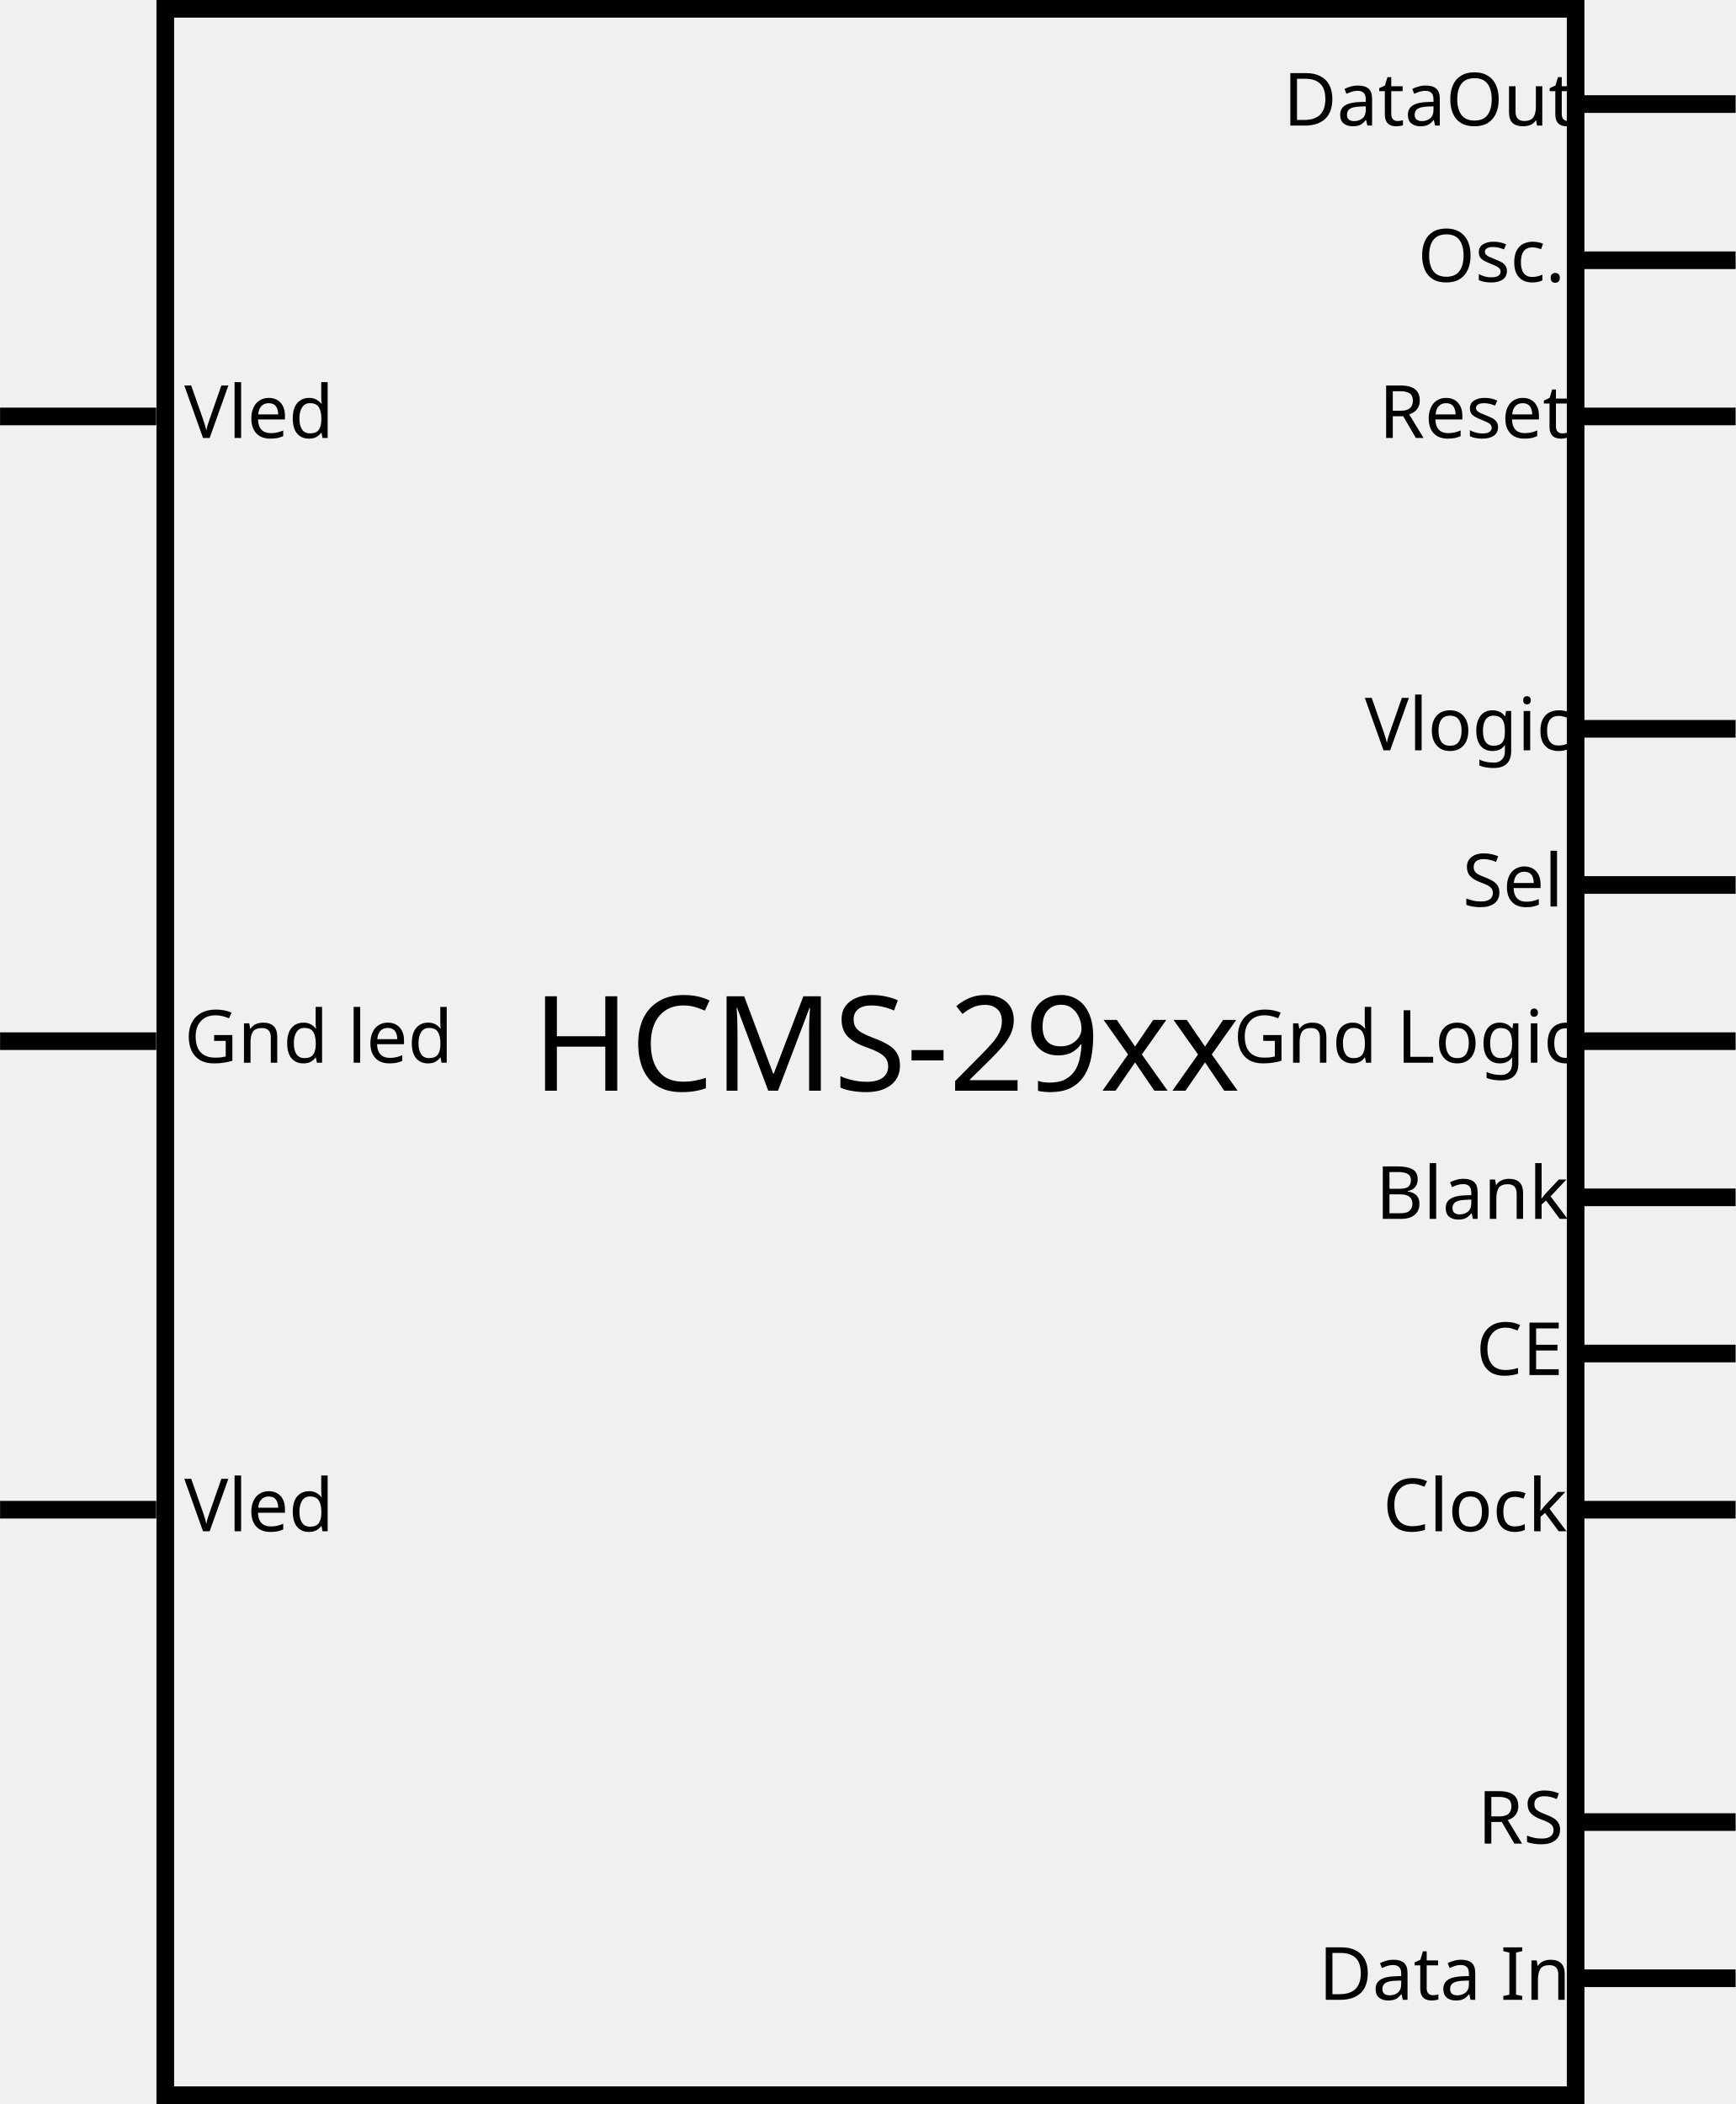
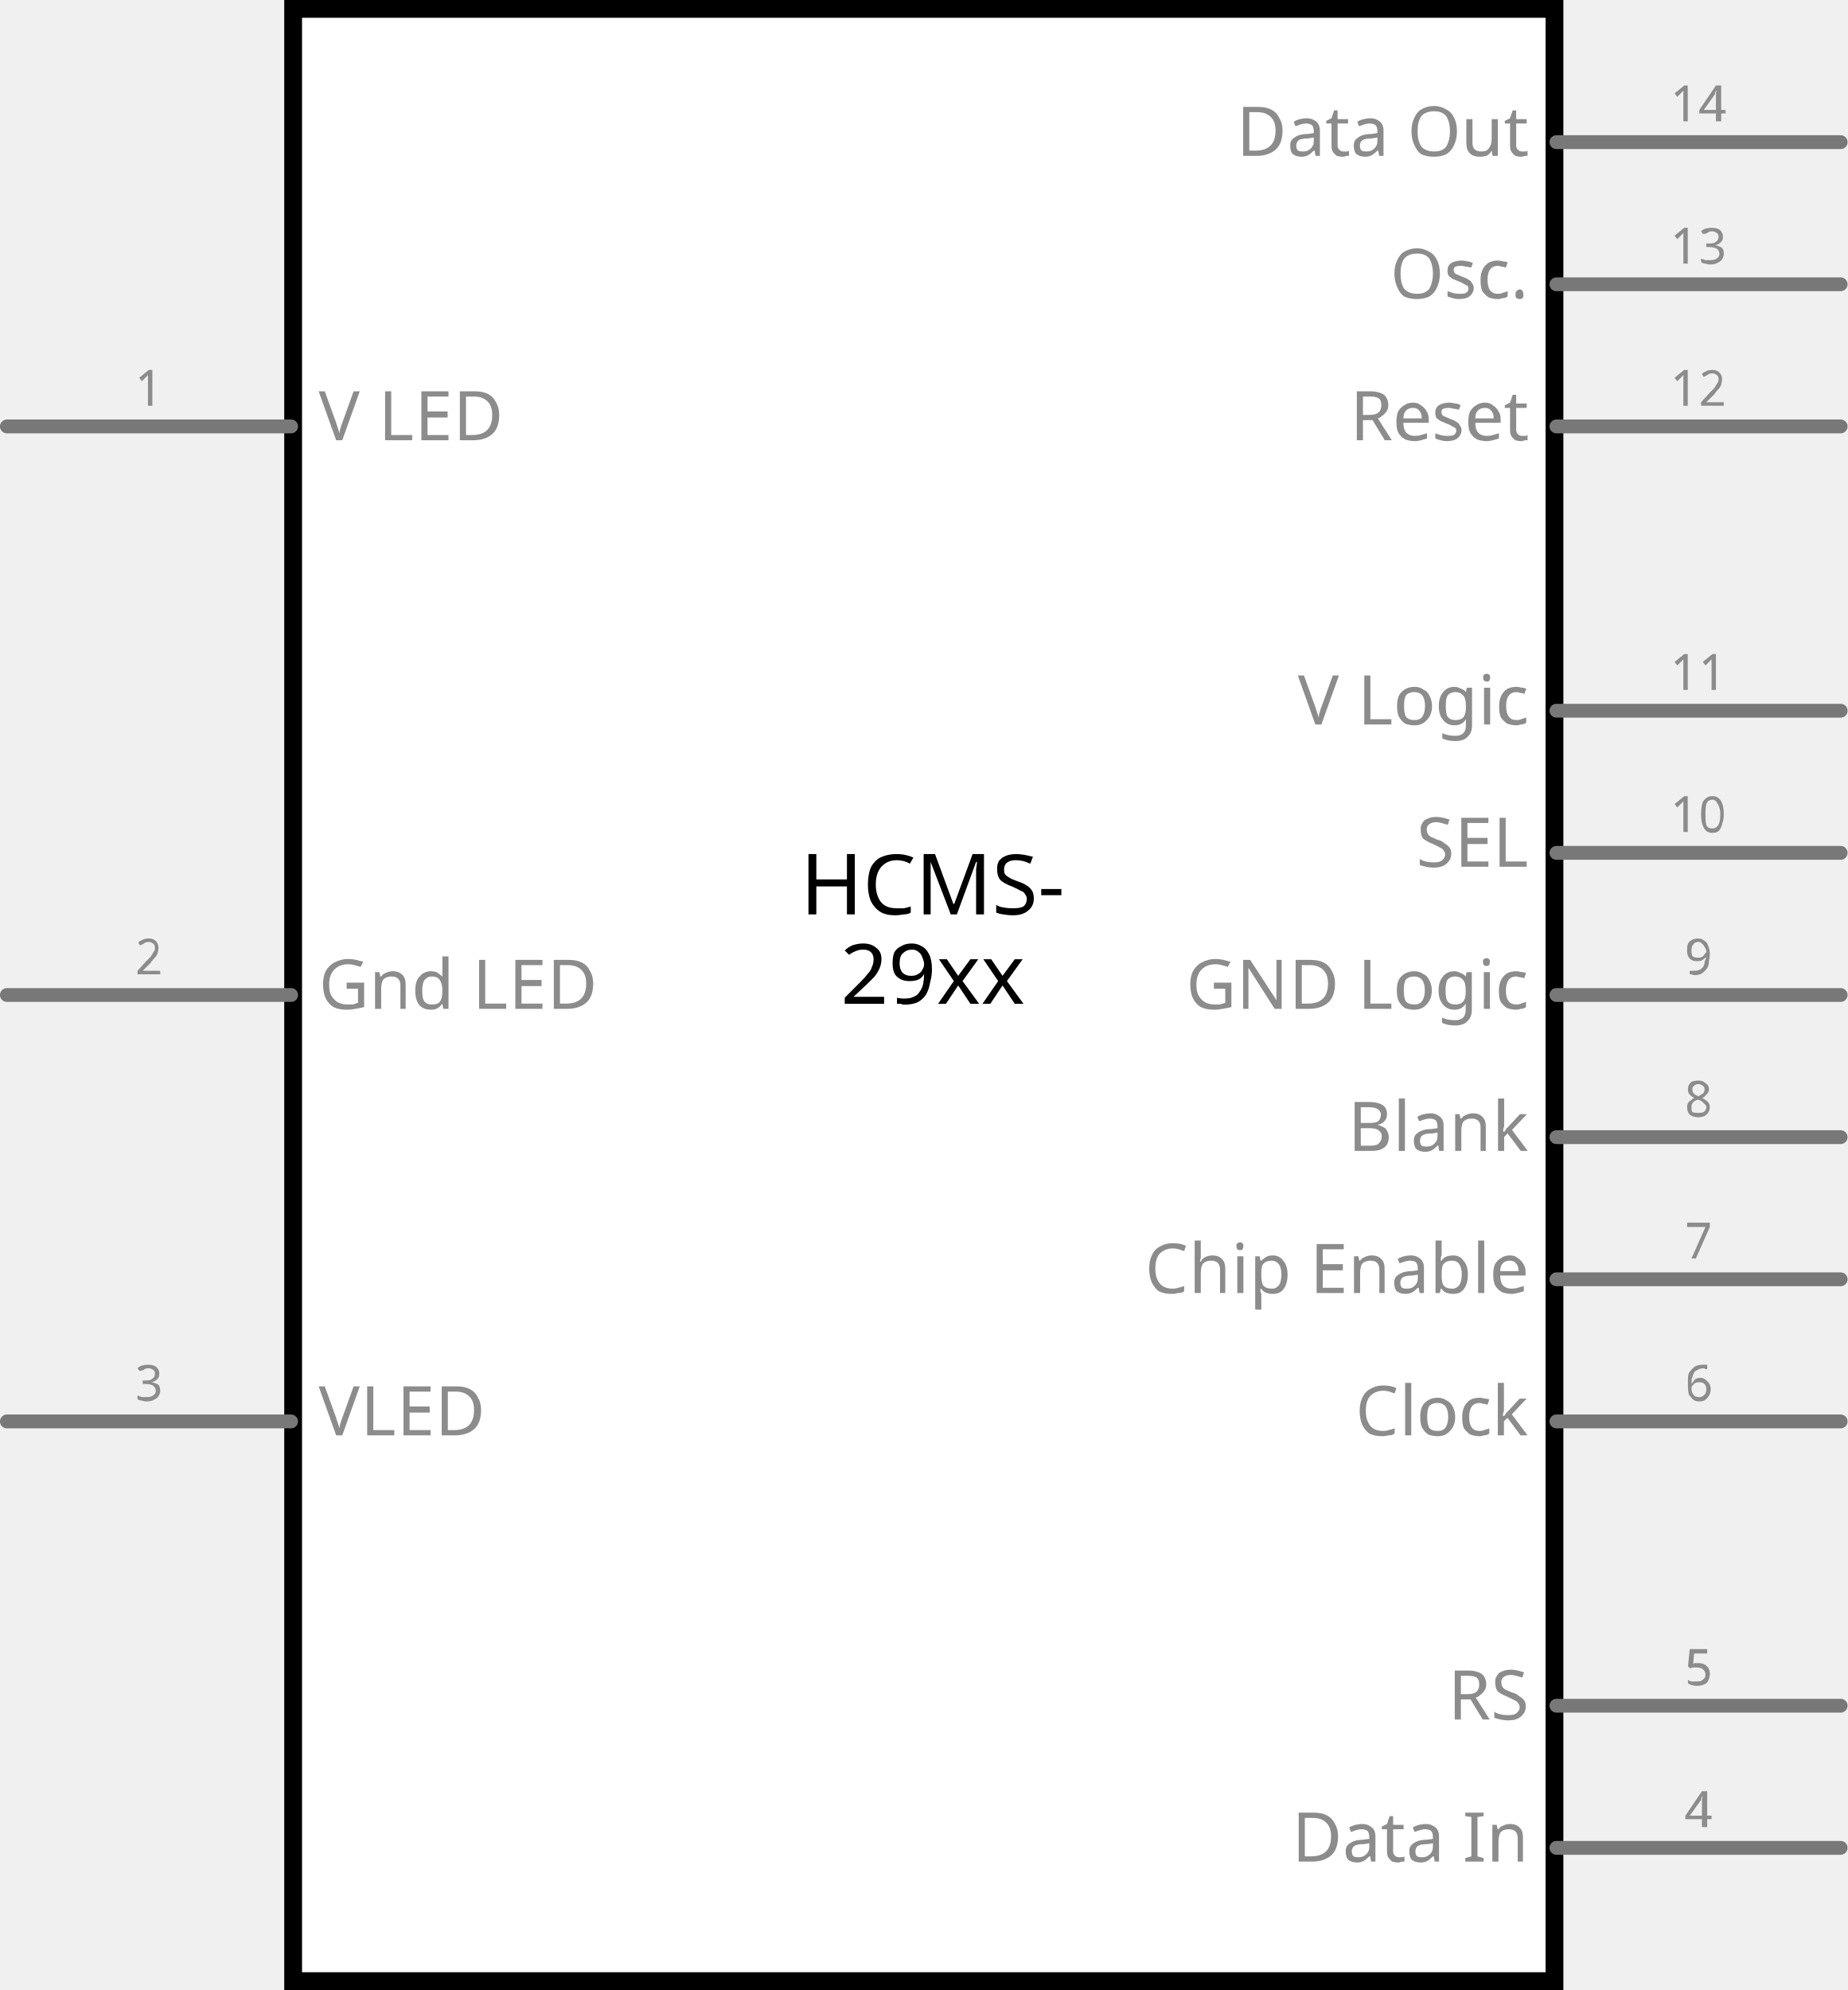
- <svg xmlns="http://www.w3.org/2000/svg" width="3.282in" x="0px" version="1.1" y="0px" height="3.978in" viewBox="0 0 236.275 286.398" id="Layer_1" enable-background="new 0 0 236.275 286.398" xml:space="preserve">
+ <svg xmlns="http://www.w3.org/2000/svg" version="1.2" baseProfile="tiny" x="0in" y="0in" width="1.3in" height="1.4in" viewBox="0 0 33.02 35.56">
  <g id="schematic">
-     <text fill="#010101" font-family="Droid Sans" id="text3703" transform="matrix(1 0 0 1 72.4443 148.4724)" font-size="18">HCMS-29xx</text>
-     <line fill="none" stroke="#010101" id="connector1" y1="56.686" stroke-width="2.4" x1="0" y2="56.686" x2="21.261" />
-     <line fill="none" stroke="#010101" id="connector2" y1="141.725" stroke-width="2.4" x1="0.003" y2="141.725" x2="21.261" />
-     <line fill="none" stroke="#010101" id="connector3" y1="205.503" stroke-width="2.4" x1="0.003" y2="205.503" x2="21.261" />
-     <line fill="none" stroke="#010101" id="connector4" y1="269.282" stroke-width="2.4" x1="236.276" y2="269.282" x2="215.017" />
-     <line fill="none" stroke="#010101" id="connector5" y1="248.022" stroke-width="2.4" x1="236.276" y2="248.022" x2="215.017" />
-     <line fill="none" stroke="#010101" id="connector6" y1="205.503" stroke-width="2.4" x1="236.276" y2="205.503" x2="215.017" />
-     <line fill="none" stroke="#010101" id="connector7" y1="184.243" stroke-width="2.4" x1="236.276" y2="184.243" x2="215.017" />
-     <line fill="none" stroke="#010101" id="connector8" y1="162.983" stroke-width="2.4" x1="236.276" y2="162.983" x2="215.017" />
-     <line fill="none" stroke="#010101" id="connector9" y1="141.724" stroke-width="2.4" x1="236.276" y2="141.724" x2="215.017" />
-     <line fill="none" stroke="#010101" id="connector10" y1="120.465" stroke-width="2.4" x1="236.276" y2="120.465" x2="215.017" />
-     <line fill="none" stroke="#010101" id="connector11" y1="99.205" stroke-width="2.4" x1="236.276" y2="99.205" x2="215.017" />
-     <line fill="none" stroke="#010101" id="connector12" y1="56.686" stroke-width="2.4" x1="236.276" y2="56.686" x2="215.017" />
-     <line fill="none" stroke="#010101" id="connector13" y1="35.426" stroke-width="2.4" x1="236.276" y2="35.426" x2="215.017" />
-     <line fill="none" stroke="#010101" id="connector14" y1="14.166" stroke-width="2.4" x1="236.276" y2="14.166" x2="215.017" />
-     <text fill="#010101" font-family="Droid Sans" id="text3705" transform="matrix(1 0 0 1 25.0835 59.615)" font-size="10">Vled</text>
-     <text fill="#010101" font-family="Droid Sans" id="text3707" transform="matrix(1 0 0 1 25.0835 208.4353)" font-size="10">Vled</text>
-     <text fill="#010101" font-family="Droid Sans" id="text3709" transform="matrix(1 0 0 1 25.0811 144.656)" font-size="10">Gnd led</text>
-     <text fill="#010101" font-family="Droid Sans" id="text3711" transform="matrix(1 0 0 1 179.5127 272.2146)" font-size="10">Data In</text>
-     <text fill="#010101" font-family="Droid Sans" id="text3713" transform="matrix(1 0 0 1 201.1436 250.9548)" font-size="10">RS</text>
-     <text fill="#010101" font-family="Droid Sans" id="text3715" transform="matrix(1 0 0 1 188.2529 208.4343)" font-size="10">Clock</text>
-     <text fill="#010101" font-family="Droid Sans" id="text3717" transform="matrix(1 0 0 1 187.2764 165.9148)" font-size="10">Blank</text>
-     <text fill="#010101" font-family="Droid Sans" id="text3719" transform="matrix(1 0 0 1 167.9053 144.655)" font-size="10">Gnd Logic</text>
-     <text fill="#010101" font-family="Droid Sans" id="text3721" transform="matrix(1 0 0 1 199.1025 123.3953)" font-size="10">Sel</text>
-     <text fill="#010101" font-family="Droid Sans" id="text3723" transform="matrix(1 0 0 1 185.7959 102.1355)" font-size="10">Vlogic</text>
-     <text fill="#010101" font-family="Droid Sans" id="text3725" transform="matrix(1 0 0 1 187.7295 59.614)" font-size="10">Reset</text>
-     <text fill="#010101" font-family="Droid Sans" id="text3727" transform="matrix(1 0 0 1 200.9229 187.1746)" font-size="10">CE</text>
-     <text fill="#010101" font-family="Droid Sans" id="text3729" transform="matrix(1 0 0 1 174.6885 17.0955)" font-size="10">DataOut</text>
-     <rect width="192" x="22.495" y="1.2" fill="none" height="283.999" stroke="#010101" stroke-width="2.4" />
-     <text fill="#010101" font-family="Droid Sans" id="text3725_1_" transform="matrix(1 0 0 1 192.9893 38.3562)" font-size="10">Osc.</text>
+     <rect class="interior rect" x="5.239" y="0.159" width="22.543" height="35.242" fill="#FFFFFF" stroke="#000000" stroke-width="0.318" stroke-linecap="round" />
+     <line class="pin" x1="27.817" y1="2.54" x2="32.897" y2="2.54" fill="none" stroke="#787878" stroke-width="0.247" stroke-linecap="round" id="connector14" />
+     <text class="text" font-family="'Droid Sans'" stroke="none" stroke-width="0" fill="#8c8c8c" font-size="0.882" x="30.357" y="2.17" text-anchor="middle">14</text>
+     <text class="text" font-family="'Droid Sans'" stroke="none" stroke-width="0" fill="#8c8c8c" font-size="1.235" x="27.323" y="2.787" text-anchor="end">Data Out</text>
+     <rect class="terminal" x="32.897" y="2.417" width="0.247" height="0.247" fill="none" stroke="none" stroke-width="0" id="connector14terminal" />
+     <line class="pin" x1="27.817" y1="5.08" x2="32.897" y2="5.08" fill="none" stroke="#787878" stroke-width="0.247" stroke-linecap="round" id="connector13" />
+     <text class="text" font-family="'Droid Sans'" stroke="none" stroke-width="0" fill="#8c8c8c" font-size="0.882" x="30.357" y="4.71" text-anchor="middle">13</text>
+     <text class="text" font-family="'Droid Sans'" stroke="none" stroke-width="0" fill="#8c8c8c" font-size="1.235" x="27.323" y="5.327" text-anchor="end">Osc.</text>
+     <rect class="terminal" x="32.897" y="4.957" width="0.247" height="0.247" fill="none" stroke="none" stroke-width="0" id="connector13terminal" />
+     <line class="pin" x1="27.817" y1="7.62" x2="32.897" y2="7.62" fill="none" stroke="#787878" stroke-width="0.247" stroke-linecap="round" id="connector12" />
+     <text class="text" font-family="'Droid Sans'" stroke="none" stroke-width="0" fill="#8c8c8c" font-size="0.882" x="30.357" y="7.25" text-anchor="middle">12</text>
+     <text class="text" font-family="'Droid Sans'" stroke="none" stroke-width="0" fill="#8c8c8c" font-size="1.235" x="27.323" y="7.867" text-anchor="end">Reset</text>
+     <rect class="terminal" x="32.897" y="7.497" width="0.247" height="0.247" fill="none" stroke="none" stroke-width="0" id="connector12terminal" />
+     <line class="pin" x1="27.817" y1="12.7" x2="32.897" y2="12.7" fill="none" stroke="#787878" stroke-width="0.247" stroke-linecap="round" id="connector11" />
+     <text class="text" font-family="'Droid Sans'" stroke="none" stroke-width="0" fill="#8c8c8c" font-size="0.882" x="30.357" y="12.33" text-anchor="middle">11</text>
+     <text class="text" font-family="'Droid Sans'" stroke="none" stroke-width="0" fill="#8c8c8c" font-size="1.235" x="27.323" y="12.947" text-anchor="end">V Logic</text>
+     <rect class="terminal" x="32.897" y="12.576" width="0.247" height="0.247" fill="none" stroke="none" stroke-width="0" id="connector11terminal" />
+     <line class="pin" x1="27.817" y1="15.24" x2="32.897" y2="15.24" fill="none" stroke="#787878" stroke-width="0.247" stroke-linecap="round" id="connector10" />
+     <text class="text" font-family="'Droid Sans'" stroke="none" stroke-width="0" fill="#8c8c8c" font-size="0.882" x="30.357" y="14.87" text-anchor="middle">10</text>
+     <text class="text" font-family="'Droid Sans'" stroke="none" stroke-width="0" fill="#8c8c8c" font-size="1.235" x="27.323" y="15.487" text-anchor="end">SEL</text>
+     <rect class="terminal" x="32.897" y="15.117" width="0.247" height="0.247" fill="none" stroke="none" stroke-width="0" id="connector10terminal" />
+     <line class="pin" x1="27.817" y1="17.78" x2="32.897" y2="17.78" fill="none" stroke="#787878" stroke-width="0.247" stroke-linecap="round" id="connector9" />
+     <text class="text" font-family="'Droid Sans'" stroke="none" stroke-width="0" fill="#8c8c8c" font-size="0.882" x="30.357" y="17.41" text-anchor="middle">9</text>
+     <text class="text" font-family="'Droid Sans'" stroke="none" stroke-width="0" fill="#8c8c8c" font-size="1.235" x="27.323" y="18.027" text-anchor="end">GND Logic</text>
+     <rect class="terminal" x="32.897" y="17.657" width="0.247" height="0.247" fill="none" stroke="none" stroke-width="0" id="connector9terminal" />
+     <line class="pin" x1="27.817" y1="20.32" x2="32.897" y2="20.32" fill="none" stroke="#787878" stroke-width="0.247" stroke-linecap="round" id="connector8" />
+     <text class="text" font-family="'Droid Sans'" stroke="none" stroke-width="0" fill="#8c8c8c" font-size="0.882" x="30.357" y="19.95" text-anchor="middle">8</text>
+     <text class="text" font-family="'Droid Sans'" stroke="none" stroke-width="0" fill="#8c8c8c" font-size="1.235" x="27.323" y="20.567" text-anchor="end">Blank</text>
+     <rect class="terminal" x="32.897" y="20.197" width="0.247" height="0.247" fill="none" stroke="none" stroke-width="0" id="connector8terminal" />
+     <line class="pin" x1="27.817" y1="22.86" x2="32.897" y2="22.86" fill="none" stroke="#787878" stroke-width="0.247" stroke-linecap="round" id="connector7" />
+     <text class="text" font-family="'Droid Sans'" stroke="none" stroke-width="0" fill="#8c8c8c" font-size="0.882" x="30.357" y="22.49" text-anchor="middle">7</text>
+     <text class="text" font-family="'Droid Sans'" stroke="none" stroke-width="0" fill="#8c8c8c" font-size="1.235" x="27.323" y="23.107" text-anchor="end">Chip Enable</text>
+     <rect class="terminal" x="32.897" y="22.736" width="0.247" height="0.247" fill="none" stroke="none" stroke-width="0" id="connector7terminal" />
+     <line class="pin" x1="27.817" y1="25.4" x2="32.897" y2="25.4" fill="none" stroke="#787878" stroke-width="0.247" stroke-linecap="round" id="connector6" />
+     <text class="text" font-family="'Droid Sans'" stroke="none" stroke-width="0" fill="#8c8c8c" font-size="0.882" x="30.357" y="25.03" text-anchor="middle">6</text>
+     <text class="text" font-family="'Droid Sans'" stroke="none" stroke-width="0" fill="#8c8c8c" font-size="1.235" x="27.323" y="25.647" text-anchor="end">Clock</text>
+     <rect class="terminal" x="32.897" y="25.276" width="0.247" height="0.247" fill="none" stroke="none" stroke-width="0" id="connector6terminal" />
+     <line class="pin" x1="27.817" y1="30.48" x2="32.897" y2="30.48" fill="none" stroke="#787878" stroke-width="0.247" stroke-linecap="round" id="connector5" />
+     <text class="text" font-family="'Droid Sans'" stroke="none" stroke-width="0" fill="#8c8c8c" font-size="0.882" x="30.357" y="30.11" text-anchor="middle">5</text>
+     <text class="text" font-family="'Droid Sans'" stroke="none" stroke-width="0" fill="#8c8c8c" font-size="1.235" x="27.323" y="30.727" text-anchor="end">RS</text>
+     <rect class="terminal" x="32.897" y="30.357" width="0.247" height="0.247" fill="none" stroke="none" stroke-width="0" id="connector5terminal" />
+     <line class="pin" x1="27.817" y1="33.02" x2="32.897" y2="33.02" fill="none" stroke="#787878" stroke-width="0.247" stroke-linecap="round" id="connector4" />
+     <text class="text" font-family="'Droid Sans'" stroke="none" stroke-width="0" fill="#8c8c8c" font-size="0.882" x="30.357" y="32.65" text-anchor="middle">4</text>
+     <text class="text" font-family="'Droid Sans'" stroke="none" stroke-width="0" fill="#8c8c8c" font-size="1.235" x="27.323" y="33.267" text-anchor="end">Data In</text>
+     <rect class="terminal" x="32.897" y="32.897" width="0.247" height="0.247" fill="none" stroke="none" stroke-width="0" id="connector4terminal" />
+     <line class="pin" x1="0.123" y1="7.62" x2="5.203" y2="7.62" fill="none" stroke="#787878" stroke-width="0.247" stroke-linecap="round" id="connector1" />
+     <text class="text" font-family="'Droid Sans'" stroke="none" stroke-width="0" fill="#8c8c8c" font-size="0.882" x="2.663" y="7.25" text-anchor="middle">1</text>
+     <text class="text" font-family="'Droid Sans'" stroke="none" stroke-width="0" fill="#8c8c8c" font-size="1.235" x="5.697" y="7.867" text-anchor="start">V LED</text>
+     <rect class="terminal" x="-0.123" y="7.497" width="0.247" height="0.247" fill="none" stroke="none" stroke-width="0" id="connector1terminal" />
+     <line class="pin" x1="0.123" y1="17.78" x2="5.203" y2="17.78" fill="none" stroke="#787878" stroke-width="0.247" stroke-linecap="round" id="connector2" />
+     <text class="text" font-family="'Droid Sans'" stroke="none" stroke-width="0" fill="#8c8c8c" font-size="0.882" x="2.663" y="17.41" text-anchor="middle">2</text>
+     <text class="text" font-family="'Droid Sans'" stroke="none" stroke-width="0" fill="#8c8c8c" font-size="1.235" x="5.697" y="18.027" text-anchor="start">Gnd LED</text>
+     <rect class="terminal" x="-0.123" y="17.657" width="0.247" height="0.247" fill="none" stroke="none" stroke-width="0" id="connector2terminal" />
+     <line class="pin" x1="0.123" y1="25.4" x2="5.203" y2="25.4" fill="none" stroke="#787878" stroke-width="0.247" stroke-linecap="round" id="connector3" />
+     <text class="text" font-family="'Droid Sans'" stroke="none" stroke-width="0" fill="#8c8c8c" font-size="0.882" x="2.663" y="25.03" text-anchor="middle">3</text>
+     <text class="text" font-family="'Droid Sans'" stroke="none" stroke-width="0" fill="#8c8c8c" font-size="1.235" x="5.697" y="25.647" text-anchor="start">VLED</text>
+     <rect class="terminal" x="-0.123" y="25.276" width="0.247" height="0.247" fill="none" stroke="none" stroke-width="0" id="connector3terminal" />
+     <text class="text" id="label" font-family="'Droid Sans'" stroke="none" stroke-width="0" fill="#000000" font-size="1.499" x="16.669" y="16.339" text-anchor="middle">HCMS-</text>
+     <text class="text" id="label" font-family="'Droid Sans'" stroke="none" stroke-width="0" fill="#000000" font-size="1.499" x="16.669" y="17.939" text-anchor="middle">29xx</text>
  </g>
</svg>
